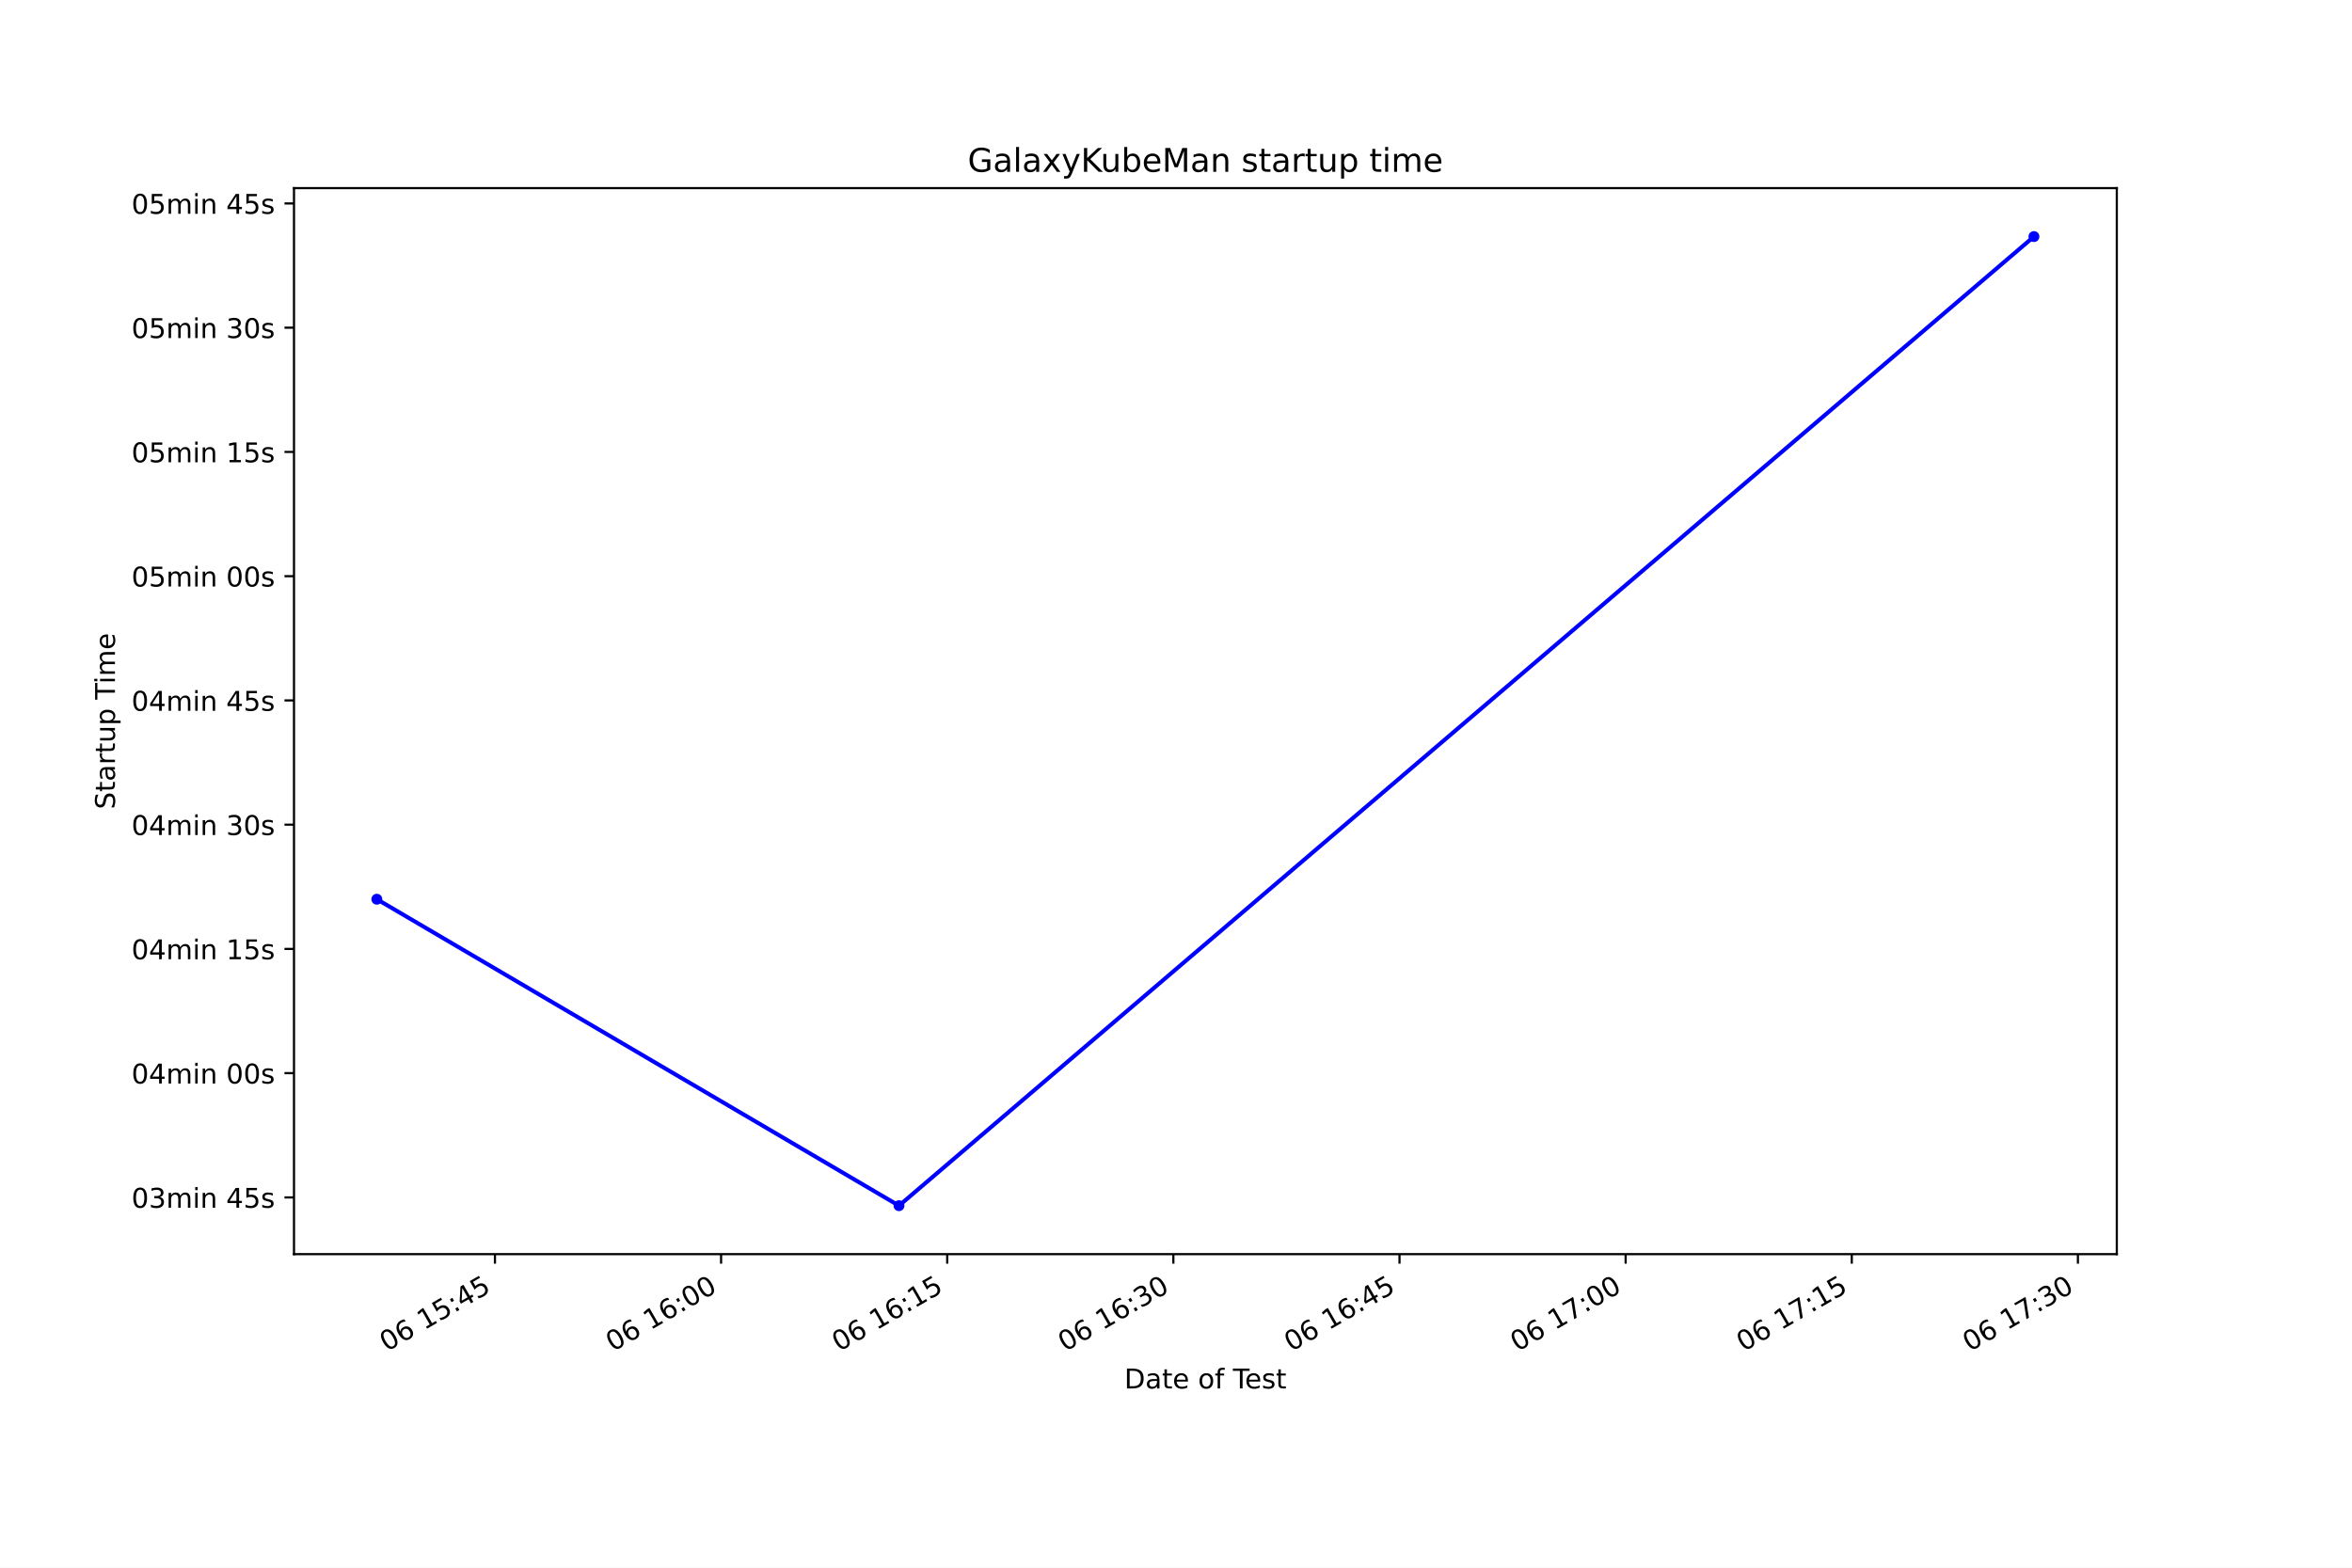
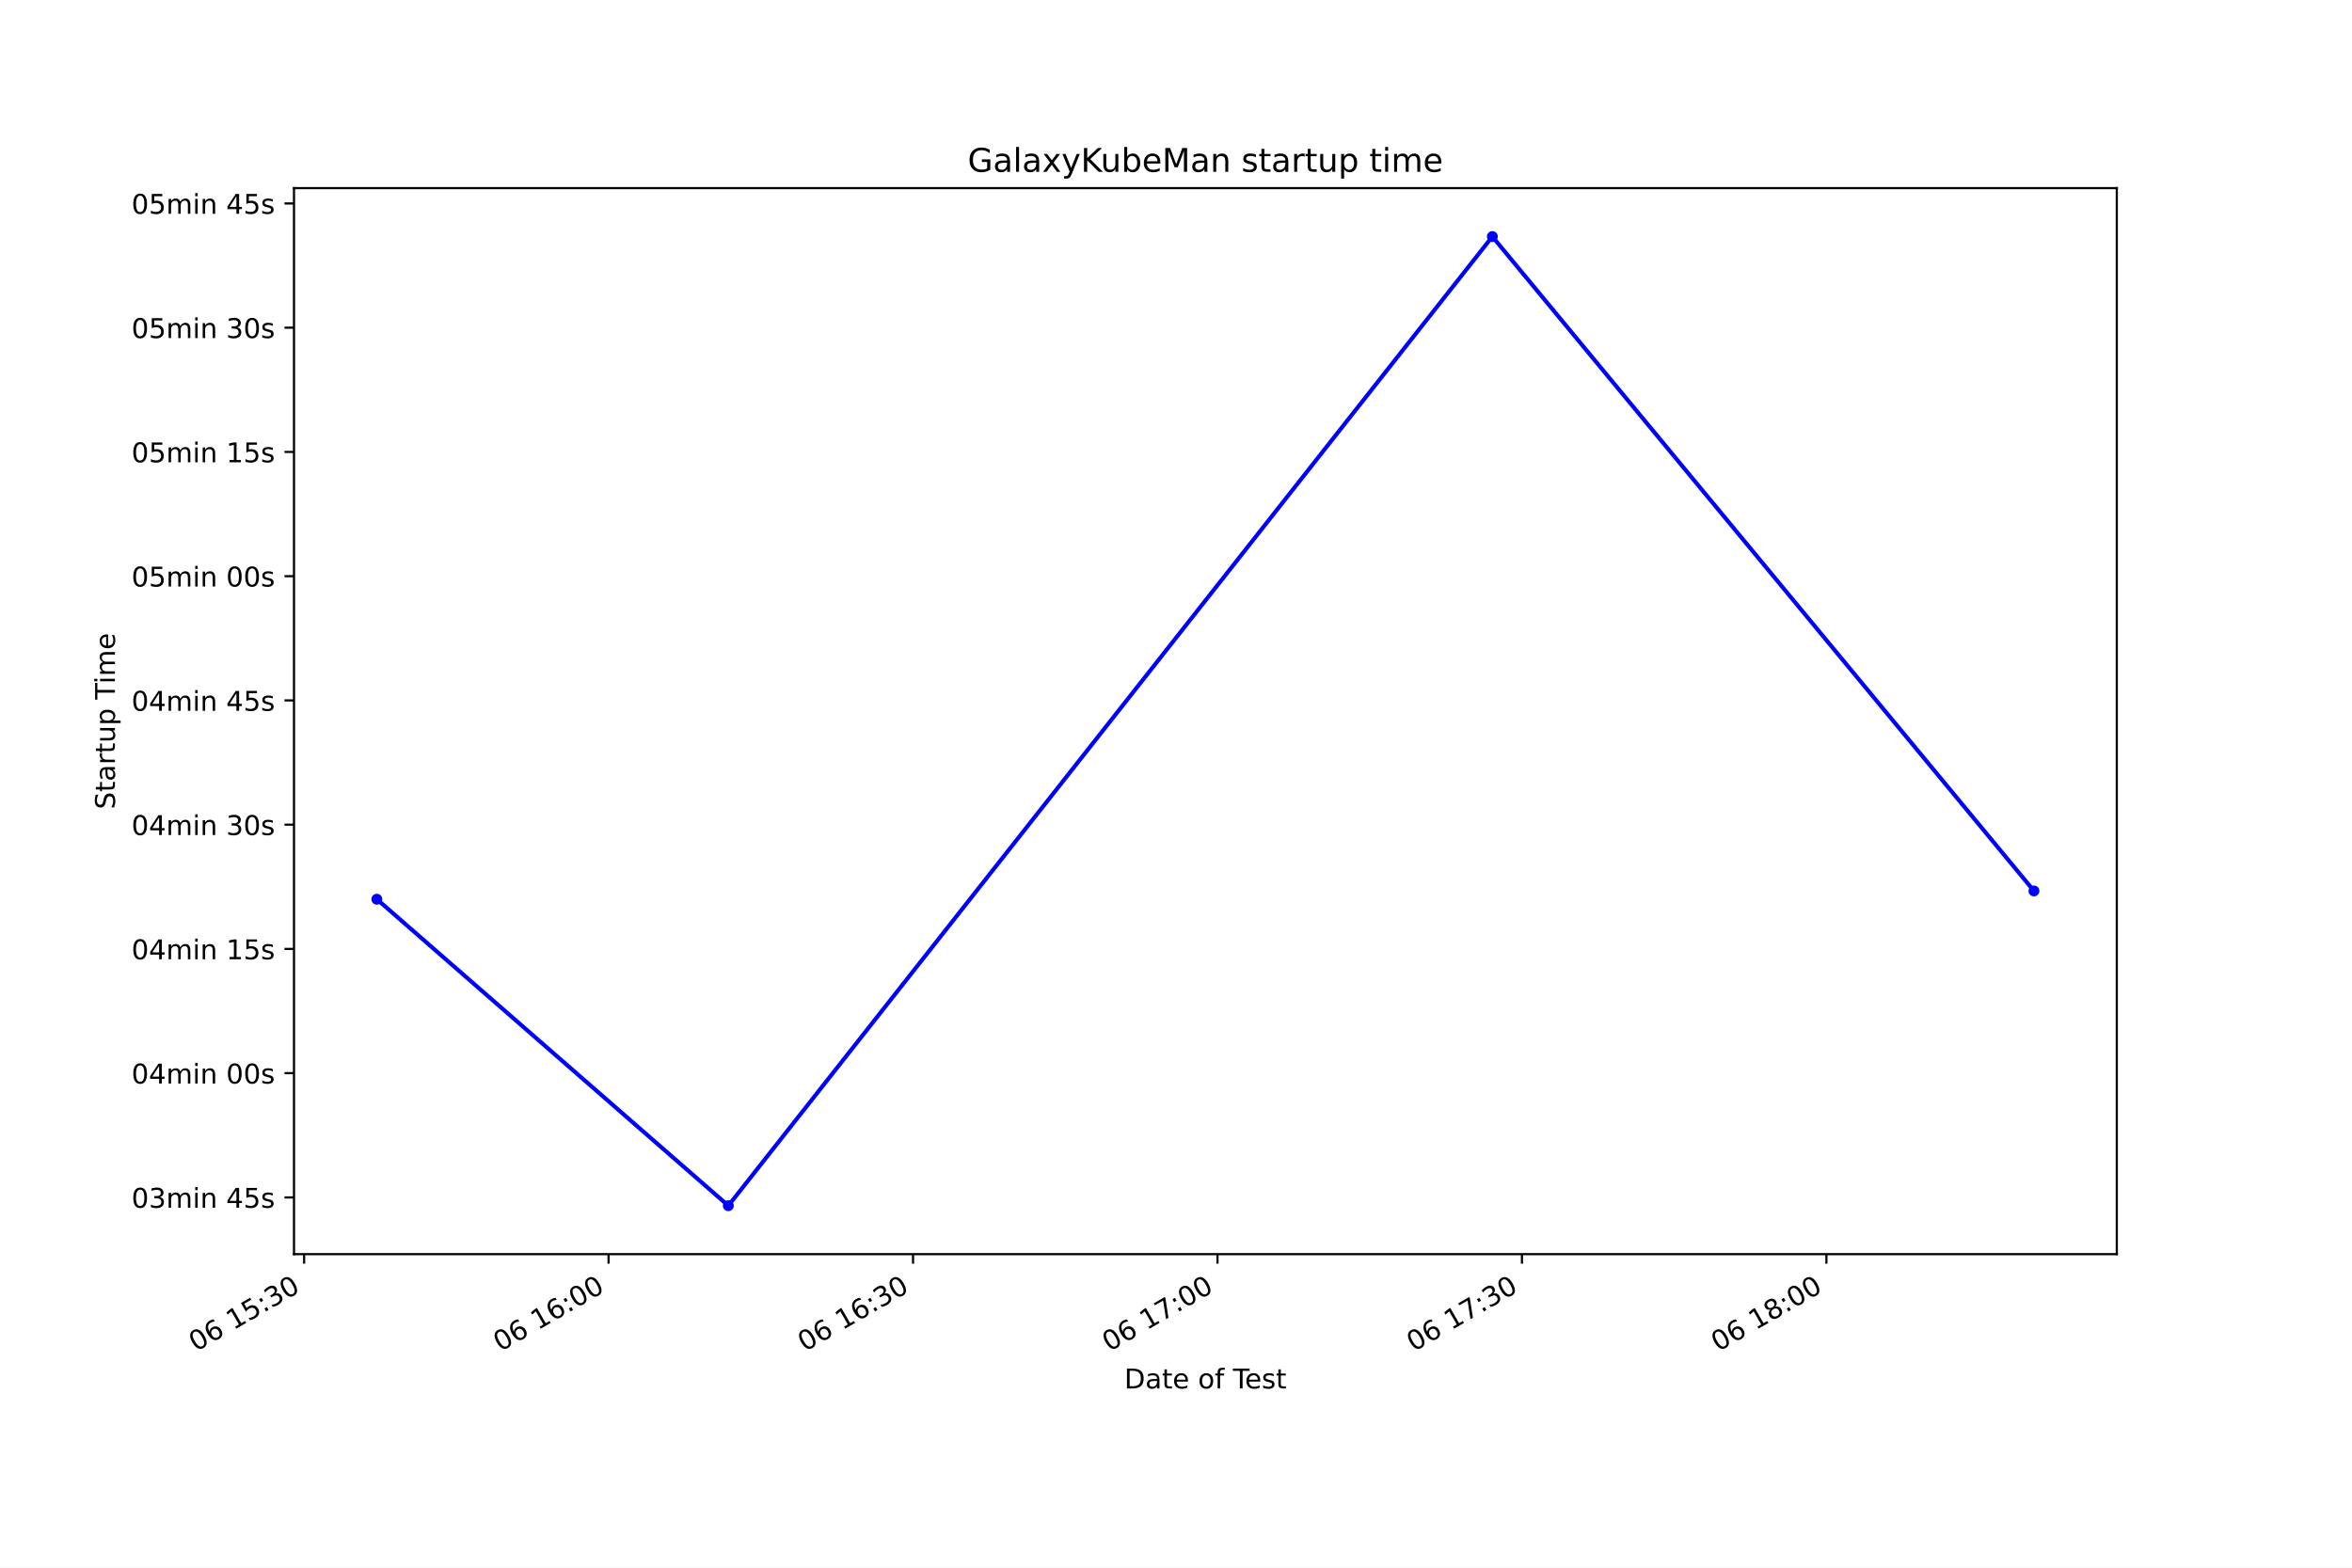
<svg xmlns="http://www.w3.org/2000/svg" xmlns:xlink="http://www.w3.org/1999/xlink" height="576pt" version="1.1" viewBox="0 0 864 576" width="864pt">
  <defs>
    <style type="text/css">*{stroke-linecap:butt;stroke-linejoin:round;}</style>
  </defs>
  <g id="figure_1">
    <g id="patch_1">
      <path d="M 0 576  L 864 576  L 864 0  L 0 0  z " style="fill:#ffffff;" />
    </g>
    <g id="axes_1">
      <g id="patch_2">
        <path d="M 108 460.8  L 777.6 460.8  L 777.6 69.12  L 108 69.12  z " style="fill:#ffffff;" />
      </g>
      <g id="matplotlib.axis_1">
        <g id="xtick_1">
          <g id="line2d_1">
            <defs>
-               <path d="M 0 0  L 0 3.5  " id="mf6dde64ff9" style="stroke:#000000;stroke-width:0.8;" />
+               <path d="M 0 0  L 0 3.5  " id="mb05d9cea32" style="stroke:#000000;stroke-width:0.8;" />
            </defs>
            <g>
-               <use style="stroke:#000000;stroke-width:0.8;" x="181.818" xlink:href="#mf6dde64ff9" y="460.8" />
+               <use style="stroke:#000000;stroke-width:0.8;" x="111.719" xlink:href="#mb05d9cea32" y="460.8" />
            </g>
          </g>
          <g id="text_1">
-             <g transform="translate(142.0479 496.7414)rotate(-30)scale(0.1 -0.1)">
+             <g transform="translate(71.9486 496.7414)rotate(-30)scale(0.1 -0.1)">
              <defs>
                <path d="M 2034 4250  Q 1547 4250 1301 3770  Q 1056 3291 1056 2328  Q 1056 1369 1301 889  Q 1547 409 2034 409  Q 2525 409 2770 889  Q 3016 1369 3016 2328  Q 3016 3291 2770 3770  Q 2525 4250 2034 4250  z M 2034 4750  Q 2819 4750 3233 4129  Q 3647 3509 3647 2328  Q 3647 1150 3233 529  Q 2819 -91 2034 -91  Q 1250 -91 836 529  Q 422 1150 422 2328  Q 422 3509 836 4129  Q 1250 4750 2034 4750  z " id="DejaVuSans-30" transform="scale(0.015625)" />
                <path d="M 2113 2584  Q 1688 2584 1439 2293  Q 1191 2003 1191 1497  Q 1191 994 1439 701  Q 1688 409 2113 409  Q 2538 409 2786 701  Q 3034 994 3034 1497  Q 3034 2003 2786 2293  Q 2538 2584 2113 2584  z M 3366 4563  L 3366 3988  Q 3128 4100 2886 4159  Q 2644 4219 2406 4219  Q 1781 4219 1451 3797  Q 1122 3375 1075 2522  Q 1259 2794 1537 2939  Q 1816 3084 2150 3084  Q 2853 3084 3261 2657  Q 3669 2231 3669 1497  Q 3669 778 3244 343  Q 2819 -91 2113 -91  Q 1303 -91 875 529  Q 447 1150 447 2328  Q 447 3434 972 4092  Q 1497 4750 2381 4750  Q 2619 4750 2861 4703  Q 3103 4656 3366 4563  z " id="DejaVuSans-36" transform="scale(0.015625)" />
                <path id="DejaVuSans-20" transform="scale(0.015625)" />
                <path d="M 794 531  L 1825 531  L 1825 4091  L 703 3866  L 703 4441  L 1819 4666  L 2450 4666  L 2450 531  L 3481 531  L 3481 0  L 794 0  L 794 531  z " id="DejaVuSans-31" transform="scale(0.015625)" />
                <path d="M 691 4666  L 3169 4666  L 3169 4134  L 1269 4134  L 1269 2991  Q 1406 3038 1543 3061  Q 1681 3084 1819 3084  Q 2600 3084 3056 2656  Q 3513 2228 3513 1497  Q 3513 744 3044 326  Q 2575 -91 1722 -91  Q 1428 -91 1123 -41  Q 819 9 494 109  L 494 744  Q 775 591 1075 516  Q 1375 441 1709 441  Q 2250 441 2565 725  Q 2881 1009 2881 1497  Q 2881 1984 2565 2268  Q 2250 2553 1709 2553  Q 1456 2553 1204 2497  Q 953 2441 691 2322  L 691 4666  z " id="DejaVuSans-35" transform="scale(0.015625)" />
                <path d="M 750 794  L 1409 794  L 1409 0  L 750 0  L 750 794  z M 750 3309  L 1409 3309  L 1409 2516  L 750 2516  L 750 3309  z " id="DejaVuSans-3a" transform="scale(0.015625)" />
-                 <path d="M 2419 4116  L 825 1625  L 2419 1625  L 2419 4116  z M 2253 4666  L 3047 4666  L 3047 1625  L 3713 1625  L 3713 1100  L 3047 1100  L 3047 0  L 2419 0  L 2419 1100  L 313 1100  L 313 1709  L 2253 4666  z " id="DejaVuSans-34" transform="scale(0.015625)" />
+                 <path d="M 2597 2516  Q 3050 2419 3304 2112  Q 3559 1806 3559 1356  Q 3559 666 3084 287  Q 2609 -91 1734 -91  Q 1441 -91 1130 -33  Q 819 25 488 141  L 488 750  Q 750 597 1062 519  Q 1375 441 1716 441  Q 2309 441 2620 675  Q 2931 909 2931 1356  Q 2931 1769 2642 2001  Q 2353 2234 1838 2234  L 1294 2234  L 1294 2753  L 1863 2753  Q 2328 2753 2575 2939  Q 2822 3125 2822 3475  Q 2822 3834 2567 4026  Q 2313 4219 1838 4219  Q 1578 4219 1281 4162  Q 984 4106 628 3988  L 628 4550  Q 988 4650 1302 4700  Q 1616 4750 1894 4750  Q 2613 4750 3031 4423  Q 3450 4097 3450 3541  Q 3450 3153 3228 2886  Q 3006 2619 2597 2516  z " id="DejaVuSans-33" transform="scale(0.015625)" />
              </defs>
              <use xlink:href="#DejaVuSans-30" />
              <use x="63.623" xlink:href="#DejaVuSans-36" />
              <use x="127.246" xlink:href="#DejaVuSans-20" />
              <use x="159.033" xlink:href="#DejaVuSans-31" />
              <use x="222.656" xlink:href="#DejaVuSans-35" />
              <use x="286.279" xlink:href="#DejaVuSans-3a" />
-               <use x="319.971" xlink:href="#DejaVuSans-34" />
-               <use x="383.594" xlink:href="#DejaVuSans-35" />
+               <use x="319.971" xlink:href="#DejaVuSans-33" />
+               <use x="383.594" xlink:href="#DejaVuSans-30" />
            </g>
          </g>
        </g>
        <g id="xtick_2">
          <g id="line2d_2">
            <g>
-               <use style="stroke:#000000;stroke-width:0.8;" x="264.889" xlink:href="#mf6dde64ff9" y="460.8" />
+               <use style="stroke:#000000;stroke-width:0.8;" x="223.56" xlink:href="#mb05d9cea32" y="460.8" />
            </g>
          </g>
          <g id="text_2">
-             <g transform="translate(225.1191 496.7414)rotate(-30)scale(0.1 -0.1)">
+             <g transform="translate(183.7899 496.7414)rotate(-30)scale(0.1 -0.1)">
              <use xlink:href="#DejaVuSans-30" />
              <use x="63.623" xlink:href="#DejaVuSans-36" />
              <use x="127.246" xlink:href="#DejaVuSans-20" />
              <use x="159.033" xlink:href="#DejaVuSans-31" />
              <use x="222.656" xlink:href="#DejaVuSans-36" />
              <use x="286.279" xlink:href="#DejaVuSans-3a" />
              <use x="319.971" xlink:href="#DejaVuSans-30" />
              <use x="383.594" xlink:href="#DejaVuSans-30" />
            </g>
          </g>
        </g>
        <g id="xtick_3">
          <g id="line2d_3">
            <g>
-               <use style="stroke:#000000;stroke-width:0.8;" x="347.96" xlink:href="#mf6dde64ff9" y="460.8" />
+               <use style="stroke:#000000;stroke-width:0.8;" x="335.401" xlink:href="#mb05d9cea32" y="460.8" />
            </g>
          </g>
          <g id="text_3">
-             <g transform="translate(308.1903 496.7414)rotate(-30)scale(0.1 -0.1)">
+             <g transform="translate(295.6312 496.7414)rotate(-30)scale(0.1 -0.1)">
              <use xlink:href="#DejaVuSans-30" />
              <use x="63.623" xlink:href="#DejaVuSans-36" />
              <use x="127.246" xlink:href="#DejaVuSans-20" />
              <use x="159.033" xlink:href="#DejaVuSans-31" />
              <use x="222.656" xlink:href="#DejaVuSans-36" />
              <use x="286.279" xlink:href="#DejaVuSans-3a" />
-               <use x="319.971" xlink:href="#DejaVuSans-31" />
-               <use x="383.594" xlink:href="#DejaVuSans-35" />
+               <use x="319.971" xlink:href="#DejaVuSans-33" />
+               <use x="383.594" xlink:href="#DejaVuSans-30" />
            </g>
          </g>
        </g>
        <g id="xtick_4">
          <g id="line2d_4">
            <g>
-               <use style="stroke:#000000;stroke-width:0.8;" x="431.032" xlink:href="#mf6dde64ff9" y="460.8" />
+               <use style="stroke:#000000;stroke-width:0.8;" x="447.243" xlink:href="#mb05d9cea32" y="460.8" />
            </g>
          </g>
          <g id="text_4">
-             <g transform="translate(391.2615 496.7414)rotate(-30)scale(0.1 -0.1)">
-               <defs>
-                 <path d="M 2597 2516  Q 3050 2419 3304 2112  Q 3559 1806 3559 1356  Q 3559 666 3084 287  Q 2609 -91 1734 -91  Q 1441 -91 1130 -33  Q 819 25 488 141  L 488 750  Q 750 597 1062 519  Q 1375 441 1716 441  Q 2309 441 2620 675  Q 2931 909 2931 1356  Q 2931 1769 2642 2001  Q 2353 2234 1838 2234  L 1294 2234  L 1294 2753  L 1863 2753  Q 2328 2753 2575 2939  Q 2822 3125 2822 3475  Q 2822 3834 2567 4026  Q 2313 4219 1838 4219  Q 1578 4219 1281 4162  Q 984 4106 628 3988  L 628 4550  Q 988 4650 1302 4700  Q 1616 4750 1894 4750  Q 2613 4750 3031 4423  Q 3450 4097 3450 3541  Q 3450 3153 3228 2886  Q 3006 2619 2597 2516  z " id="DejaVuSans-33" transform="scale(0.015625)" />
-               </defs>
-               <use xlink:href="#DejaVuSans-30" />
-               <use x="63.623" xlink:href="#DejaVuSans-36" />
-               <use x="127.246" xlink:href="#DejaVuSans-20" />
-               <use x="159.033" xlink:href="#DejaVuSans-31" />
-               <use x="222.656" xlink:href="#DejaVuSans-36" />
-               <use x="286.279" xlink:href="#DejaVuSans-3a" />
-               <use x="319.971" xlink:href="#DejaVuSans-33" />
-               <use x="383.594" xlink:href="#DejaVuSans-30" />
-             </g>
-           </g>
-         </g>
-         <g id="xtick_5">
-           <g id="line2d_5">
-             <g>
-               <use style="stroke:#000000;stroke-width:0.8;" x="514.103" xlink:href="#mf6dde64ff9" y="460.8" />
-             </g>
-           </g>
-           <g id="text_5">
-             <g transform="translate(474.3327 496.7414)rotate(-30)scale(0.1 -0.1)">
-               <use xlink:href="#DejaVuSans-30" />
-               <use x="63.623" xlink:href="#DejaVuSans-36" />
-               <use x="127.246" xlink:href="#DejaVuSans-20" />
-               <use x="159.033" xlink:href="#DejaVuSans-31" />
-               <use x="222.656" xlink:href="#DejaVuSans-36" />
-               <use x="286.279" xlink:href="#DejaVuSans-3a" />
-               <use x="319.971" xlink:href="#DejaVuSans-34" />
-               <use x="383.594" xlink:href="#DejaVuSans-35" />
-             </g>
-           </g>
-         </g>
-         <g id="xtick_6">
-           <g id="line2d_6">
-             <g>
-               <use style="stroke:#000000;stroke-width:0.8;" x="597.174" xlink:href="#mf6dde64ff9" y="460.8" />
-             </g>
-           </g>
-           <g id="text_6">
-             <g transform="translate(557.4039 496.7414)rotate(-30)scale(0.1 -0.1)">
+             <g transform="translate(407.4725 496.7414)rotate(-30)scale(0.1 -0.1)">
              <defs>
                <path d="M 525 4666  L 3525 4666  L 3525 4397  L 1831 0  L 1172 0  L 2766 4134  L 525 4134  L 525 4666  z " id="DejaVuSans-37" transform="scale(0.015625)" />
              </defs>
              <use xlink:href="#DejaVuSans-30" />
              <use x="63.623" xlink:href="#DejaVuSans-36" />
              <use x="127.246" xlink:href="#DejaVuSans-20" />
              <use x="159.033" xlink:href="#DejaVuSans-31" />
              <use x="222.656" xlink:href="#DejaVuSans-37" />
              <use x="286.279" xlink:href="#DejaVuSans-3a" />
              <use x="319.971" xlink:href="#DejaVuSans-30" />
              <use x="383.594" xlink:href="#DejaVuSans-30" />
            </g>
          </g>
        </g>
-         <g id="xtick_7">
-           <g id="line2d_7">
-             <g>
-               <use style="stroke:#000000;stroke-width:0.8;" x="680.245" xlink:href="#mf6dde64ff9" y="460.8" />
-             </g>
-           </g>
-           <g id="text_7">
-             <g transform="translate(640.475 496.7414)rotate(-30)scale(0.1 -0.1)">
+         <g id="xtick_5">
+           <g id="line2d_5">
+             <g>
+               <use style="stroke:#000000;stroke-width:0.8;" x="559.084" xlink:href="#mb05d9cea32" y="460.8" />
+             </g>
+           </g>
+           <g id="text_5">
+             <g transform="translate(519.3137 496.7414)rotate(-30)scale(0.1 -0.1)">
              <use xlink:href="#DejaVuSans-30" />
              <use x="63.623" xlink:href="#DejaVuSans-36" />
              <use x="127.246" xlink:href="#DejaVuSans-20" />
              <use x="159.033" xlink:href="#DejaVuSans-31" />
              <use x="222.656" xlink:href="#DejaVuSans-37" />
              <use x="286.279" xlink:href="#DejaVuSans-3a" />
-               <use x="319.971" xlink:href="#DejaVuSans-31" />
-               <use x="383.594" xlink:href="#DejaVuSans-35" />
-             </g>
-           </g>
-         </g>
-         <g id="xtick_8">
-           <g id="line2d_8">
-             <g>
-               <use style="stroke:#000000;stroke-width:0.8;" x="763.316" xlink:href="#mf6dde64ff9" y="460.8" />
-             </g>
-           </g>
-           <g id="text_8">
-             <g transform="translate(723.5462 496.7414)rotate(-30)scale(0.1 -0.1)">
-               <use xlink:href="#DejaVuSans-30" />
-               <use x="63.623" xlink:href="#DejaVuSans-36" />
-               <use x="127.246" xlink:href="#DejaVuSans-20" />
-               <use x="159.033" xlink:href="#DejaVuSans-31" />
-               <use x="222.656" xlink:href="#DejaVuSans-37" />
-               <use x="286.279" xlink:href="#DejaVuSans-3a" />
              <use x="319.971" xlink:href="#DejaVuSans-33" />
              <use x="383.594" xlink:href="#DejaVuSans-30" />
            </g>
          </g>
        </g>
-         <g id="text_9">
+         <g id="xtick_6">
+           <g id="line2d_6">
+             <g>
+               <use style="stroke:#000000;stroke-width:0.8;" x="670.925" xlink:href="#mb05d9cea32" y="460.8" />
+             </g>
+           </g>
+           <g id="text_6">
+             <g transform="translate(631.155 496.7414)rotate(-30)scale(0.1 -0.1)">
+               <defs>
+                 <path d="M 2034 2216  Q 1584 2216 1326 1975  Q 1069 1734 1069 1313  Q 1069 891 1326 650  Q 1584 409 2034 409  Q 2484 409 2743 651  Q 3003 894 3003 1313  Q 3003 1734 2745 1975  Q 2488 2216 2034 2216  z M 1403 2484  Q 997 2584 770 2862  Q 544 3141 544 3541  Q 544 4100 942 4425  Q 1341 4750 2034 4750  Q 2731 4750 3128 4425  Q 3525 4100 3525 3541  Q 3525 3141 3298 2862  Q 3072 2584 2669 2484  Q 3125 2378 3379 2068  Q 3634 1759 3634 1313  Q 3634 634 3220 271  Q 2806 -91 2034 -91  Q 1263 -91 848 271  Q 434 634 434 1313  Q 434 1759 690 2068  Q 947 2378 1403 2484  z M 1172 3481  Q 1172 3119 1398 2916  Q 1625 2713 2034 2713  Q 2441 2713 2670 2916  Q 2900 3119 2900 3481  Q 2900 3844 2670 4047  Q 2441 4250 2034 4250  Q 1625 4250 1398 4047  Q 1172 3844 1172 3481  z " id="DejaVuSans-38" transform="scale(0.015625)" />
+               </defs>
+               <use xlink:href="#DejaVuSans-30" />
+               <use x="63.623" xlink:href="#DejaVuSans-36" />
+               <use x="127.246" xlink:href="#DejaVuSans-20" />
+               <use x="159.033" xlink:href="#DejaVuSans-31" />
+               <use x="222.656" xlink:href="#DejaVuSans-38" />
+               <use x="286.279" xlink:href="#DejaVuSans-3a" />
+               <use x="319.971" xlink:href="#DejaVuSans-30" />
+               <use x="383.594" xlink:href="#DejaVuSans-30" />
+             </g>
+           </g>
+         </g>
+         <g id="text_7">
          <g transform="translate(413.0063 510.1409)scale(0.1 -0.1)">
            <defs>
              <path d="M 1259 4147  L 1259 519  L 2022 519  Q 2988 519 3436 956  Q 3884 1394 3884 2338  Q 3884 3275 3436 3711  Q 2988 4147 2022 4147  L 1259 4147  z M 628 4666  L 1925 4666  Q 3281 4666 3915 4102  Q 4550 3538 4550 2338  Q 4550 1131 3912 565  Q 3275 0 1925 0  L 628 0  L 628 4666  z " id="DejaVuSans-44" transform="scale(0.015625)" />
              <path d="M 2194 1759  Q 1497 1759 1228 1600  Q 959 1441 959 1056  Q 959 750 1161 570  Q 1363 391 1709 391  Q 2188 391 2477 730  Q 2766 1069 2766 1631  L 2766 1759  L 2194 1759  z M 3341 1997  L 3341 0  L 2766 0  L 2766 531  Q 2569 213 2275 61  Q 1981 -91 1556 -91  Q 1019 -91 701 211  Q 384 513 384 1019  Q 384 1609 779 1909  Q 1175 2209 1959 2209  L 2766 2209  L 2766 2266  Q 2766 2663 2505 2880  Q 2244 3097 1772 3097  Q 1472 3097 1187 3025  Q 903 2953 641 2809  L 641 3341  Q 956 3463 1253 3523  Q 1550 3584 1831 3584  Q 2591 3584 2966 3190  Q 3341 2797 3341 1997  z " id="DejaVuSans-61" transform="scale(0.015625)" />
              <path d="M 1172 4494  L 1172 3500  L 2356 3500  L 2356 3053  L 1172 3053  L 1172 1153  Q 1172 725 1289 603  Q 1406 481 1766 481  L 2356 481  L 2356 0  L 1766 0  Q 1100 0 847 248  Q 594 497 594 1153  L 594 3053  L 172 3053  L 172 3500  L 594 3500  L 594 4494  L 1172 4494  z " id="DejaVuSans-74" transform="scale(0.015625)" />
              <path d="M 3597 1894  L 3597 1613  L 953 1613  Q 991 1019 1311 708  Q 1631 397 2203 397  Q 2534 397 2845 478  Q 3156 559 3463 722  L 3463 178  Q 3153 47 2828 -22  Q 2503 -91 2169 -91  Q 1331 -91 842 396  Q 353 884 353 1716  Q 353 2575 817 3079  Q 1281 3584 2069 3584  Q 2775 3584 3186 3129  Q 3597 2675 3597 1894  z M 3022 2063  Q 3016 2534 2758 2815  Q 2500 3097 2075 3097  Q 1594 3097 1305 2825  Q 1016 2553 972 2059  L 3022 2063  z " id="DejaVuSans-65" transform="scale(0.015625)" />
              <path d="M 1959 3097  Q 1497 3097 1228 2736  Q 959 2375 959 1747  Q 959 1119 1226 758  Q 1494 397 1959 397  Q 2419 397 2687 759  Q 2956 1122 2956 1747  Q 2956 2369 2687 2733  Q 2419 3097 1959 3097  z M 1959 3584  Q 2709 3584 3137 3096  Q 3566 2609 3566 1747  Q 3566 888 3137 398  Q 2709 -91 1959 -91  Q 1206 -91 779 398  Q 353 888 353 1747  Q 353 2609 779 3096  Q 1206 3584 1959 3584  z " id="DejaVuSans-6f" transform="scale(0.015625)" />
              <path d="M 2375 4863  L 2375 4384  L 1825 4384  Q 1516 4384 1395 4259  Q 1275 4134 1275 3809  L 1275 3500  L 2222 3500  L 2222 3053  L 1275 3053  L 1275 0  L 697 0  L 697 3053  L 147 3053  L 147 3500  L 697 3500  L 697 3744  Q 697 4328 969 4595  Q 1241 4863 1831 4863  L 2375 4863  z " id="DejaVuSans-66" transform="scale(0.015625)" />
              <path d="M -19 4666  L 3928 4666  L 3928 4134  L 2272 4134  L 2272 0  L 1638 0  L 1638 4134  L -19 4134  L -19 4666  z " id="DejaVuSans-54" transform="scale(0.015625)" />
              <path d="M 2834 3397  L 2834 2853  Q 2591 2978 2328 3040  Q 2066 3103 1784 3103  Q 1356 3103 1142 2972  Q 928 2841 928 2578  Q 928 2378 1081 2264  Q 1234 2150 1697 2047  L 1894 2003  Q 2506 1872 2764 1633  Q 3022 1394 3022 966  Q 3022 478 2636 193  Q 2250 -91 1575 -91  Q 1294 -91 989 -36  Q 684 19 347 128  L 347 722  Q 666 556 975 473  Q 1284 391 1588 391  Q 1994 391 2212 530  Q 2431 669 2431 922  Q 2431 1156 2273 1281  Q 2116 1406 1581 1522  L 1381 1569  Q 847 1681 609 1914  Q 372 2147 372 2553  Q 372 3047 722 3315  Q 1072 3584 1716 3584  Q 2034 3584 2315 3537  Q 2597 3491 2834 3397  z " id="DejaVuSans-73" transform="scale(0.015625)" />
            </defs>
            <use xlink:href="#DejaVuSans-44" />
            <use x="77.002" xlink:href="#DejaVuSans-61" />
            <use x="138.281" xlink:href="#DejaVuSans-74" />
            <use x="177.49" xlink:href="#DejaVuSans-65" />
            <use x="239.014" xlink:href="#DejaVuSans-20" />
            <use x="270.801" xlink:href="#DejaVuSans-6f" />
            <use x="331.982" xlink:href="#DejaVuSans-66" />
            <use x="367.188" xlink:href="#DejaVuSans-20" />
            <use x="398.975" xlink:href="#DejaVuSans-54" />
            <use x="443.059" xlink:href="#DejaVuSans-65" />
            <use x="504.582" xlink:href="#DejaVuSans-73" />
            <use x="556.682" xlink:href="#DejaVuSans-74" />
          </g>
        </g>
      </g>
      <g id="matplotlib.axis_2">
        <g id="ytick_1">
-           <g id="line2d_9">
+           <g id="line2d_7">
            <defs>
-               <path d="M 0 0  L -3.5 0  " id="m2a1a1c81c5" style="stroke:#000000;stroke-width:0.8;" />
+               <path d="M 0 0  L -3.5 0  " id="m3496999789" style="stroke:#000000;stroke-width:0.8;" />
            </defs>
            <g>
-               <use style="stroke:#000000;stroke-width:0.8;" x="108" xlink:href="#m2a1a1c81c5" y="439.953" />
-             </g>
-           </g>
-           <g id="text_10">
+               <use style="stroke:#000000;stroke-width:0.8;" x="108" xlink:href="#m3496999789" y="439.953" />
+             </g>
+           </g>
+           <g id="text_8">
            <g transform="translate(48.30625 443.7522)scale(0.1 -0.1)">
              <defs>
                <path d="M 3328 2828  Q 3544 3216 3844 3400  Q 4144 3584 4550 3584  Q 5097 3584 5394 3201  Q 5691 2819 5691 2113  L 5691 0  L 5113 0  L 5113 2094  Q 5113 2597 4934 2840  Q 4756 3084 4391 3084  Q 3944 3084 3684 2787  Q 3425 2491 3425 1978  L 3425 0  L 2847 0  L 2847 2094  Q 2847 2600 2669 2842  Q 2491 3084 2119 3084  Q 1678 3084 1418 2786  Q 1159 2488 1159 1978  L 1159 0  L 581 0  L 581 3500  L 1159 3500  L 1159 2956  Q 1356 3278 1631 3431  Q 1906 3584 2284 3584  Q 2666 3584 2933 3390  Q 3200 3197 3328 2828  z " id="DejaVuSans-6d" transform="scale(0.015625)" />
                <path d="M 603 3500  L 1178 3500  L 1178 0  L 603 0  L 603 3500  z M 603 4863  L 1178 4863  L 1178 4134  L 603 4134  L 603 4863  z " id="DejaVuSans-69" transform="scale(0.015625)" />
                <path d="M 3513 2113  L 3513 0  L 2938 0  L 2938 2094  Q 2938 2591 2744 2837  Q 2550 3084 2163 3084  Q 1697 3084 1428 2787  Q 1159 2491 1159 1978  L 1159 0  L 581 0  L 581 3500  L 1159 3500  L 1159 2956  Q 1366 3272 1645 3428  Q 1925 3584 2291 3584  Q 2894 3584 3203 3211  Q 3513 2838 3513 2113  z " id="DejaVuSans-6e" transform="scale(0.015625)" />
+                 <path d="M 2419 4116  L 825 1625  L 2419 1625  L 2419 4116  z M 2253 4666  L 3047 4666  L 3047 1625  L 3713 1625  L 3713 1100  L 3047 1100  L 3047 0  L 2419 0  L 2419 1100  L 313 1100  L 313 1709  L 2253 4666  z " id="DejaVuSans-34" transform="scale(0.015625)" />
              </defs>
              <use xlink:href="#DejaVuSans-30" />
              <use x="63.623" xlink:href="#DejaVuSans-33" />
              <use x="127.246" xlink:href="#DejaVuSans-6d" />
              <use x="224.658" xlink:href="#DejaVuSans-69" />
              <use x="252.441" xlink:href="#DejaVuSans-6e" />
              <use x="315.82" xlink:href="#DejaVuSans-20" />
              <use x="347.607" xlink:href="#DejaVuSans-34" />
              <use x="411.23" xlink:href="#DejaVuSans-35" />
              <use x="474.854" xlink:href="#DejaVuSans-73" />
            </g>
          </g>
        </g>
        <g id="ytick_2">
-           <g id="line2d_10">
-             <g>
-               <use style="stroke:#000000;stroke-width:0.8;" x="108" xlink:href="#m2a1a1c81c5" y="394.303" />
-             </g>
-           </g>
-           <g id="text_11">
+           <g id="line2d_8">
+             <g>
+               <use style="stroke:#000000;stroke-width:0.8;" x="108" xlink:href="#m3496999789" y="394.303" />
+             </g>
+           </g>
+           <g id="text_9">
            <g transform="translate(48.30625 398.1019)scale(0.1 -0.1)">
              <use xlink:href="#DejaVuSans-30" />
              <use x="63.623" xlink:href="#DejaVuSans-34" />
              <use x="127.246" xlink:href="#DejaVuSans-6d" />
              <use x="224.658" xlink:href="#DejaVuSans-69" />
              <use x="252.441" xlink:href="#DejaVuSans-6e" />
              <use x="315.82" xlink:href="#DejaVuSans-20" />
              <use x="347.607" xlink:href="#DejaVuSans-30" />
              <use x="411.23" xlink:href="#DejaVuSans-30" />
              <use x="474.854" xlink:href="#DejaVuSans-73" />
            </g>
          </g>
        </g>
        <g id="ytick_3">
-           <g id="line2d_11">
-             <g>
-               <use style="stroke:#000000;stroke-width:0.8;" x="108" xlink:href="#m2a1a1c81c5" y="348.652" />
-             </g>
-           </g>
-           <g id="text_12">
+           <g id="line2d_9">
+             <g>
+               <use style="stroke:#000000;stroke-width:0.8;" x="108" xlink:href="#m3496999789" y="348.652" />
+             </g>
+           </g>
+           <g id="text_10">
            <g transform="translate(48.30625 352.4515)scale(0.1 -0.1)">
              <use xlink:href="#DejaVuSans-30" />
              <use x="63.623" xlink:href="#DejaVuSans-34" />
              <use x="127.246" xlink:href="#DejaVuSans-6d" />
              <use x="224.658" xlink:href="#DejaVuSans-69" />
              <use x="252.441" xlink:href="#DejaVuSans-6e" />
              <use x="315.82" xlink:href="#DejaVuSans-20" />
              <use x="347.607" xlink:href="#DejaVuSans-31" />
              <use x="411.23" xlink:href="#DejaVuSans-35" />
              <use x="474.854" xlink:href="#DejaVuSans-73" />
            </g>
          </g>
        </g>
        <g id="ytick_4">
-           <g id="line2d_12">
-             <g>
-               <use style="stroke:#000000;stroke-width:0.8;" x="108" xlink:href="#m2a1a1c81c5" y="303.002" />
-             </g>
-           </g>
-           <g id="text_13">
+           <g id="line2d_10">
+             <g>
+               <use style="stroke:#000000;stroke-width:0.8;" x="108" xlink:href="#m3496999789" y="303.002" />
+             </g>
+           </g>
+           <g id="text_11">
            <g transform="translate(48.30625 306.8012)scale(0.1 -0.1)">
              <use xlink:href="#DejaVuSans-30" />
              <use x="63.623" xlink:href="#DejaVuSans-34" />
              <use x="127.246" xlink:href="#DejaVuSans-6d" />
              <use x="224.658" xlink:href="#DejaVuSans-69" />
              <use x="252.441" xlink:href="#DejaVuSans-6e" />
              <use x="315.82" xlink:href="#DejaVuSans-20" />
              <use x="347.607" xlink:href="#DejaVuSans-33" />
              <use x="411.23" xlink:href="#DejaVuSans-30" />
              <use x="474.854" xlink:href="#DejaVuSans-73" />
            </g>
          </g>
        </g>
        <g id="ytick_5">
-           <g id="line2d_13">
-             <g>
-               <use style="stroke:#000000;stroke-width:0.8;" x="108" xlink:href="#m2a1a1c81c5" y="257.352" />
-             </g>
-           </g>
-           <g id="text_14">
+           <g id="line2d_11">
+             <g>
+               <use style="stroke:#000000;stroke-width:0.8;" x="108" xlink:href="#m3496999789" y="257.352" />
+             </g>
+           </g>
+           <g id="text_12">
            <g transform="translate(48.30625 261.1508)scale(0.1 -0.1)">
              <use xlink:href="#DejaVuSans-30" />
              <use x="63.623" xlink:href="#DejaVuSans-34" />
              <use x="127.246" xlink:href="#DejaVuSans-6d" />
              <use x="224.658" xlink:href="#DejaVuSans-69" />
              <use x="252.441" xlink:href="#DejaVuSans-6e" />
              <use x="315.82" xlink:href="#DejaVuSans-20" />
              <use x="347.607" xlink:href="#DejaVuSans-34" />
              <use x="411.23" xlink:href="#DejaVuSans-35" />
              <use x="474.854" xlink:href="#DejaVuSans-73" />
            </g>
          </g>
        </g>
        <g id="ytick_6">
-           <g id="line2d_14">
-             <g>
-               <use style="stroke:#000000;stroke-width:0.8;" x="108" xlink:href="#m2a1a1c81c5" y="211.701" />
-             </g>
-           </g>
-           <g id="text_15">
+           <g id="line2d_12">
+             <g>
+               <use style="stroke:#000000;stroke-width:0.8;" x="108" xlink:href="#m3496999789" y="211.701" />
+             </g>
+           </g>
+           <g id="text_13">
            <g transform="translate(48.30625 215.5005)scale(0.1 -0.1)">
              <use xlink:href="#DejaVuSans-30" />
              <use x="63.623" xlink:href="#DejaVuSans-35" />
              <use x="127.246" xlink:href="#DejaVuSans-6d" />
              <use x="224.658" xlink:href="#DejaVuSans-69" />
              <use x="252.441" xlink:href="#DejaVuSans-6e" />
              <use x="315.82" xlink:href="#DejaVuSans-20" />
              <use x="347.607" xlink:href="#DejaVuSans-30" />
              <use x="411.23" xlink:href="#DejaVuSans-30" />
              <use x="474.854" xlink:href="#DejaVuSans-73" />
            </g>
          </g>
        </g>
        <g id="ytick_7">
-           <g id="line2d_15">
-             <g>
-               <use style="stroke:#000000;stroke-width:0.8;" x="108" xlink:href="#m2a1a1c81c5" y="166.051" />
-             </g>
-           </g>
-           <g id="text_16">
+           <g id="line2d_13">
+             <g>
+               <use style="stroke:#000000;stroke-width:0.8;" x="108" xlink:href="#m3496999789" y="166.051" />
+             </g>
+           </g>
+           <g id="text_14">
            <g transform="translate(48.30625 169.8501)scale(0.1 -0.1)">
              <use xlink:href="#DejaVuSans-30" />
              <use x="63.623" xlink:href="#DejaVuSans-35" />
              <use x="127.246" xlink:href="#DejaVuSans-6d" />
              <use x="224.658" xlink:href="#DejaVuSans-69" />
              <use x="252.441" xlink:href="#DejaVuSans-6e" />
              <use x="315.82" xlink:href="#DejaVuSans-20" />
              <use x="347.607" xlink:href="#DejaVuSans-31" />
              <use x="411.23" xlink:href="#DejaVuSans-35" />
              <use x="474.854" xlink:href="#DejaVuSans-73" />
            </g>
          </g>
        </g>
        <g id="ytick_8">
-           <g id="line2d_16">
-             <g>
-               <use style="stroke:#000000;stroke-width:0.8;" x="108" xlink:href="#m2a1a1c81c5" y="120.401" />
-             </g>
-           </g>
-           <g id="text_17">
+           <g id="line2d_14">
+             <g>
+               <use style="stroke:#000000;stroke-width:0.8;" x="108" xlink:href="#m3496999789" y="120.401" />
+             </g>
+           </g>
+           <g id="text_15">
            <g transform="translate(48.30625 124.1998)scale(0.1 -0.1)">
              <use xlink:href="#DejaVuSans-30" />
              <use x="63.623" xlink:href="#DejaVuSans-35" />
              <use x="127.246" xlink:href="#DejaVuSans-6d" />
              <use x="224.658" xlink:href="#DejaVuSans-69" />
              <use x="252.441" xlink:href="#DejaVuSans-6e" />
              <use x="315.82" xlink:href="#DejaVuSans-20" />
              <use x="347.607" xlink:href="#DejaVuSans-33" />
              <use x="411.23" xlink:href="#DejaVuSans-30" />
              <use x="474.854" xlink:href="#DejaVuSans-73" />
            </g>
          </g>
        </g>
        <g id="ytick_9">
-           <g id="line2d_17">
-             <g>
-               <use style="stroke:#000000;stroke-width:0.8;" x="108" xlink:href="#m2a1a1c81c5" y="74.75" />
-             </g>
-           </g>
-           <g id="text_18">
+           <g id="line2d_15">
+             <g>
+               <use style="stroke:#000000;stroke-width:0.8;" x="108" xlink:href="#m3496999789" y="74.75" />
+             </g>
+           </g>
+           <g id="text_16">
            <g transform="translate(48.30625 78.54943)scale(0.1 -0.1)">
              <use xlink:href="#DejaVuSans-30" />
              <use x="63.623" xlink:href="#DejaVuSans-35" />
              <use x="127.246" xlink:href="#DejaVuSans-6d" />
              <use x="224.658" xlink:href="#DejaVuSans-69" />
              <use x="252.441" xlink:href="#DejaVuSans-6e" />
              <use x="315.82" xlink:href="#DejaVuSans-20" />
              <use x="347.607" xlink:href="#DejaVuSans-34" />
              <use x="411.23" xlink:href="#DejaVuSans-35" />
              <use x="474.854" xlink:href="#DejaVuSans-73" />
            </g>
          </g>
        </g>
-         <g id="text_19">
+         <g id="text_17">
          <g transform="translate(42.22656 297.3397)rotate(-90)scale(0.1 -0.1)">
            <defs>
              <path d="M 3425 4513  L 3425 3897  Q 3066 4069 2747 4153  Q 2428 4238 2131 4238  Q 1616 4238 1336 4038  Q 1056 3838 1056 3469  Q 1056 3159 1242 3001  Q 1428 2844 1947 2747  L 2328 2669  Q 3034 2534 3370 2195  Q 3706 1856 3706 1288  Q 3706 609 3251 259  Q 2797 -91 1919 -91  Q 1588 -91 1214 -16  Q 841 59 441 206  L 441 856  Q 825 641 1194 531  Q 1563 422 1919 422  Q 2459 422 2753 634  Q 3047 847 3047 1241  Q 3047 1584 2836 1778  Q 2625 1972 2144 2069  L 1759 2144  Q 1053 2284 737 2584  Q 422 2884 422 3419  Q 422 4038 858 4394  Q 1294 4750 2059 4750  Q 2388 4750 2728 4690  Q 3069 4631 3425 4513  z " id="DejaVuSans-53" transform="scale(0.015625)" />
              <path d="M 2631 2963  Q 2534 3019 2420 3045  Q 2306 3072 2169 3072  Q 1681 3072 1420 2755  Q 1159 2438 1159 1844  L 1159 0  L 581 0  L 581 3500  L 1159 3500  L 1159 2956  Q 1341 3275 1631 3429  Q 1922 3584 2338 3584  Q 2397 3584 2469 3576  Q 2541 3569 2628 3553  L 2631 2963  z " id="DejaVuSans-72" transform="scale(0.015625)" />
              <path d="M 544 1381  L 544 3500  L 1119 3500  L 1119 1403  Q 1119 906 1312 657  Q 1506 409 1894 409  Q 2359 409 2629 706  Q 2900 1003 2900 1516  L 2900 3500  L 3475 3500  L 3475 0  L 2900 0  L 2900 538  Q 2691 219 2414 64  Q 2138 -91 1772 -91  Q 1169 -91 856 284  Q 544 659 544 1381  z M 1991 3584  L 1991 3584  z " id="DejaVuSans-75" transform="scale(0.015625)" />
              <path d="M 1159 525  L 1159 -1331  L 581 -1331  L 581 3500  L 1159 3500  L 1159 2969  Q 1341 3281 1617 3432  Q 1894 3584 2278 3584  Q 2916 3584 3314 3078  Q 3713 2572 3713 1747  Q 3713 922 3314 415  Q 2916 -91 2278 -91  Q 1894 -91 1617 61  Q 1341 213 1159 525  z M 3116 1747  Q 3116 2381 2855 2742  Q 2594 3103 2138 3103  Q 1681 3103 1420 2742  Q 1159 2381 1159 1747  Q 1159 1113 1420 752  Q 1681 391 2138 391  Q 2594 391 2855 752  Q 3116 1113 3116 1747  z " id="DejaVuSans-70" transform="scale(0.015625)" />
            </defs>
            <use xlink:href="#DejaVuSans-53" />
            <use x="63.477" xlink:href="#DejaVuSans-74" />
            <use x="102.686" xlink:href="#DejaVuSans-61" />
            <use x="163.965" xlink:href="#DejaVuSans-72" />
            <use x="205.078" xlink:href="#DejaVuSans-74" />
            <use x="244.287" xlink:href="#DejaVuSans-75" />
            <use x="307.666" xlink:href="#DejaVuSans-70" />
            <use x="371.143" xlink:href="#DejaVuSans-20" />
            <use x="402.93" xlink:href="#DejaVuSans-54" />
            <use x="460.889" xlink:href="#DejaVuSans-69" />
            <use x="488.672" xlink:href="#DejaVuSans-6d" />
            <use x="586.084" xlink:href="#DejaVuSans-65" />
          </g>
        </g>
      </g>
-       <g id="line2d_18">
-         <path clip-path="url(#pf62ea9e575)" d="M 747.164 86.924  L 330.239 442.996  L 138.436 330.392  " style="fill:none;stroke:#0000ff;stroke-linecap:square;stroke-width:1.5;" />
+       <g id="line2d_16">
+         <path clip-path="url(#p746ba016b5)" d="M 747.164 327.349  L 548.21 86.924  L 267.551 442.996  L 138.436 330.392  " style="fill:none;stroke:#0000ff;stroke-linecap:square;stroke-width:1.5;" />
        <defs>
-           <path d="M 0 1.5  C 0.398 1.5 0.779 1.342 1.061 1.061  C 1.342 0.779 1.5 0.398 1.5 0  C 1.5 -0.398 1.342 -0.779 1.061 -1.061  C 0.779 -1.342 0.398 -1.5 0 -1.5  C -0.398 -1.5 -0.779 -1.342 -1.061 -1.061  C -1.342 -0.779 -1.5 -0.398 -1.5 0  C -1.5 0.398 -1.342 0.779 -1.061 1.061  C -0.779 1.342 -0.398 1.5 0 1.5  z " id="m9f54e6a68f" style="stroke:#0000ff;" />
+           <path d="M 0 1.5  C 0.398 1.5 0.779 1.342 1.061 1.061  C 1.342 0.779 1.5 0.398 1.5 0  C 1.5 -0.398 1.342 -0.779 1.061 -1.061  C 0.779 -1.342 0.398 -1.5 0 -1.5  C -0.398 -1.5 -0.779 -1.342 -1.061 -1.061  C -1.342 -0.779 -1.5 -0.398 -1.5 0  C -1.5 0.398 -1.342 0.779 -1.061 1.061  C -0.779 1.342 -0.398 1.5 0 1.5  z " id="m0459bca3b9" style="stroke:#0000ff;" />
        </defs>
-         <g clip-path="url(#pf62ea9e575)">
-           <use style="fill:#0000ff;stroke:#0000ff;" x="747.164" xlink:href="#m9f54e6a68f" y="86.924" />
-           <use style="fill:#0000ff;stroke:#0000ff;" x="330.239" xlink:href="#m9f54e6a68f" y="442.996" />
-           <use style="fill:#0000ff;stroke:#0000ff;" x="138.436" xlink:href="#m9f54e6a68f" y="330.392" />
+         <g clip-path="url(#p746ba016b5)">
+           <use style="fill:#0000ff;stroke:#0000ff;" x="747.164" xlink:href="#m0459bca3b9" y="327.349" />
+           <use style="fill:#0000ff;stroke:#0000ff;" x="548.21" xlink:href="#m0459bca3b9" y="86.924" />
+           <use style="fill:#0000ff;stroke:#0000ff;" x="267.551" xlink:href="#m0459bca3b9" y="442.996" />
+           <use style="fill:#0000ff;stroke:#0000ff;" x="138.436" xlink:href="#m0459bca3b9" y="330.392" />
        </g>
      </g>
      <g id="patch_3">
        <path d="M 108 460.8  L 108 69.12  " style="fill:none;stroke:#000000;stroke-linecap:square;stroke-linejoin:miter;stroke-width:0.8;" />
      </g>
      <g id="patch_4">
        <path d="M 777.6 460.8  L 777.6 69.12  " style="fill:none;stroke:#000000;stroke-linecap:square;stroke-linejoin:miter;stroke-width:0.8;" />
      </g>
      <g id="patch_5">
        <path d="M 108 460.8  L 777.6 460.8  " style="fill:none;stroke:#000000;stroke-linecap:square;stroke-linejoin:miter;stroke-width:0.8;" />
      </g>
      <g id="patch_6">
        <path d="M 108 69.12  L 777.6 69.12  " style="fill:none;stroke:#000000;stroke-linecap:square;stroke-linejoin:miter;stroke-width:0.8;" />
      </g>
-       <g id="text_20">
+       <g id="text_18">
        <g transform="translate(355.4794 63.12)scale(0.12 -0.12)">
          <defs>
            <path d="M 3809 666  L 3809 1919  L 2778 1919  L 2778 2438  L 4434 2438  L 4434 434  Q 4069 175 3628 42  Q 3188 -91 2688 -91  Q 1594 -91 976 548  Q 359 1188 359 2328  Q 359 3472 976 4111  Q 1594 4750 2688 4750  Q 3144 4750 3555 4637  Q 3966 4525 4313 4306  L 4313 3634  Q 3963 3931 3569 4081  Q 3175 4231 2741 4231  Q 1884 4231 1454 3753  Q 1025 3275 1025 2328  Q 1025 1384 1454 906  Q 1884 428 2741 428  Q 3075 428 3337 486  Q 3600 544 3809 666  z " id="DejaVuSans-47" transform="scale(0.015625)" />
            <path d="M 603 4863  L 1178 4863  L 1178 0  L 603 0  L 603 4863  z " id="DejaVuSans-6c" transform="scale(0.015625)" />
            <path d="M 3513 3500  L 2247 1797  L 3578 0  L 2900 0  L 1881 1375  L 863 0  L 184 0  L 1544 1831  L 300 3500  L 978 3500  L 1906 2253  L 2834 3500  L 3513 3500  z " id="DejaVuSans-78" transform="scale(0.015625)" />
            <path d="M 2059 -325  Q 1816 -950 1584 -1140  Q 1353 -1331 966 -1331  L 506 -1331  L 506 -850  L 844 -850  Q 1081 -850 1212 -737  Q 1344 -625 1503 -206  L 1606 56  L 191 3500  L 800 3500  L 1894 763  L 2988 3500  L 3597 3500  L 2059 -325  z " id="DejaVuSans-79" transform="scale(0.015625)" />
            <path d="M 628 4666  L 1259 4666  L 1259 2694  L 3353 4666  L 4166 4666  L 1850 2491  L 4331 0  L 3500 0  L 1259 2247  L 1259 0  L 628 0  L 628 4666  z " id="DejaVuSans-4b" transform="scale(0.015625)" />
            <path d="M 3116 1747  Q 3116 2381 2855 2742  Q 2594 3103 2138 3103  Q 1681 3103 1420 2742  Q 1159 2381 1159 1747  Q 1159 1113 1420 752  Q 1681 391 2138 391  Q 2594 391 2855 752  Q 3116 1113 3116 1747  z M 1159 2969  Q 1341 3281 1617 3432  Q 1894 3584 2278 3584  Q 2916 3584 3314 3078  Q 3713 2572 3713 1747  Q 3713 922 3314 415  Q 2916 -91 2278 -91  Q 1894 -91 1617 61  Q 1341 213 1159 525  L 1159 0  L 581 0  L 581 4863  L 1159 4863  L 1159 2969  z " id="DejaVuSans-62" transform="scale(0.015625)" />
            <path d="M 628 4666  L 1569 4666  L 2759 1491  L 3956 4666  L 4897 4666  L 4897 0  L 4281 0  L 4281 4097  L 3078 897  L 2444 897  L 1241 4097  L 1241 0  L 628 0  L 628 4666  z " id="DejaVuSans-4d" transform="scale(0.015625)" />
          </defs>
          <use xlink:href="#DejaVuSans-47" />
          <use x="77.49" xlink:href="#DejaVuSans-61" />
          <use x="138.77" xlink:href="#DejaVuSans-6c" />
          <use x="166.553" xlink:href="#DejaVuSans-61" />
          <use x="227.832" xlink:href="#DejaVuSans-78" />
          <use x="287.012" xlink:href="#DejaVuSans-79" />
          <use x="346.191" xlink:href="#DejaVuSans-4b" />
          <use x="406.768" xlink:href="#DejaVuSans-75" />
          <use x="470.146" xlink:href="#DejaVuSans-62" />
          <use x="533.623" xlink:href="#DejaVuSans-65" />
          <use x="595.146" xlink:href="#DejaVuSans-4d" />
          <use x="681.426" xlink:href="#DejaVuSans-61" />
          <use x="742.705" xlink:href="#DejaVuSans-6e" />
          <use x="806.084" xlink:href="#DejaVuSans-20" />
          <use x="837.871" xlink:href="#DejaVuSans-73" />
          <use x="889.971" xlink:href="#DejaVuSans-74" />
          <use x="929.18" xlink:href="#DejaVuSans-61" />
          <use x="990.459" xlink:href="#DejaVuSans-72" />
          <use x="1031.572" xlink:href="#DejaVuSans-74" />
          <use x="1070.781" xlink:href="#DejaVuSans-75" />
          <use x="1134.16" xlink:href="#DejaVuSans-70" />
          <use x="1197.637" xlink:href="#DejaVuSans-20" />
          <use x="1229.424" xlink:href="#DejaVuSans-74" />
          <use x="1268.633" xlink:href="#DejaVuSans-69" />
          <use x="1296.416" xlink:href="#DejaVuSans-6d" />
          <use x="1393.828" xlink:href="#DejaVuSans-65" />
        </g>
      </g>
    </g>
  </g>
  <defs>
-     <clipPath id="pf62ea9e575">
+     <clipPath id="p746ba016b5">
      <rect height="391.68" width="669.6" x="108" y="69.12" />
    </clipPath>
  </defs>
</svg>
